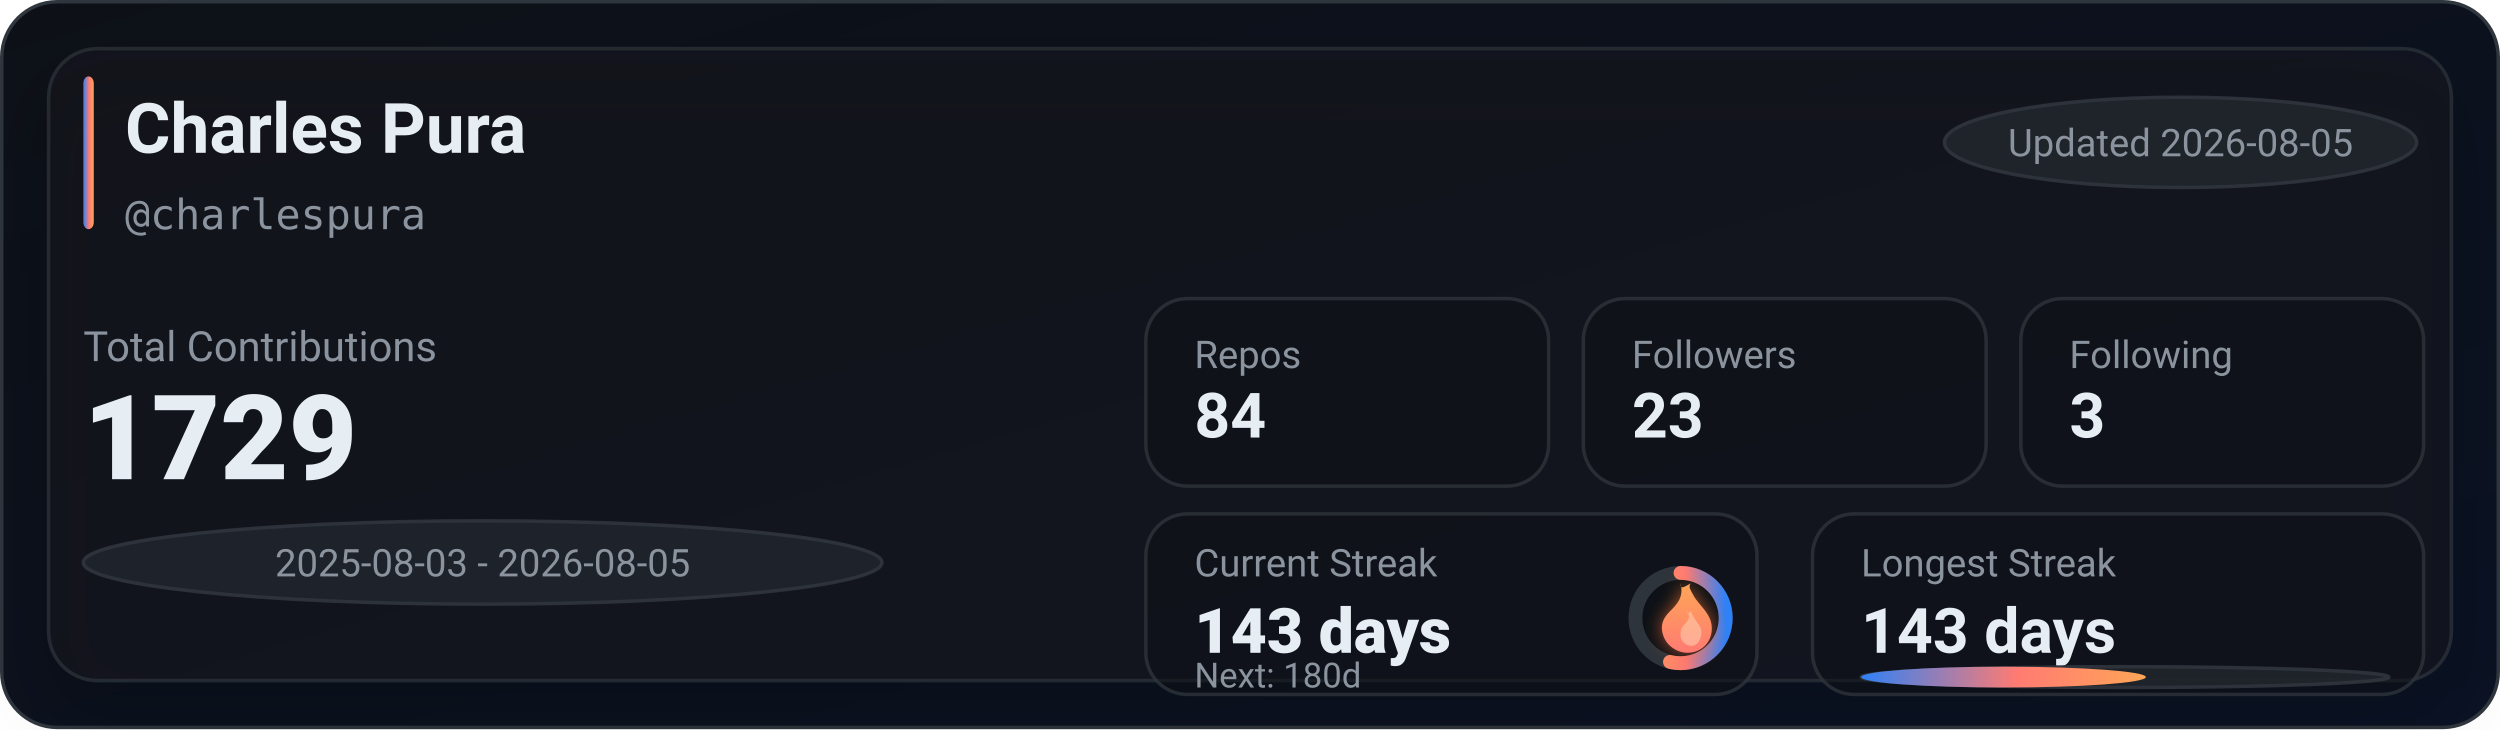
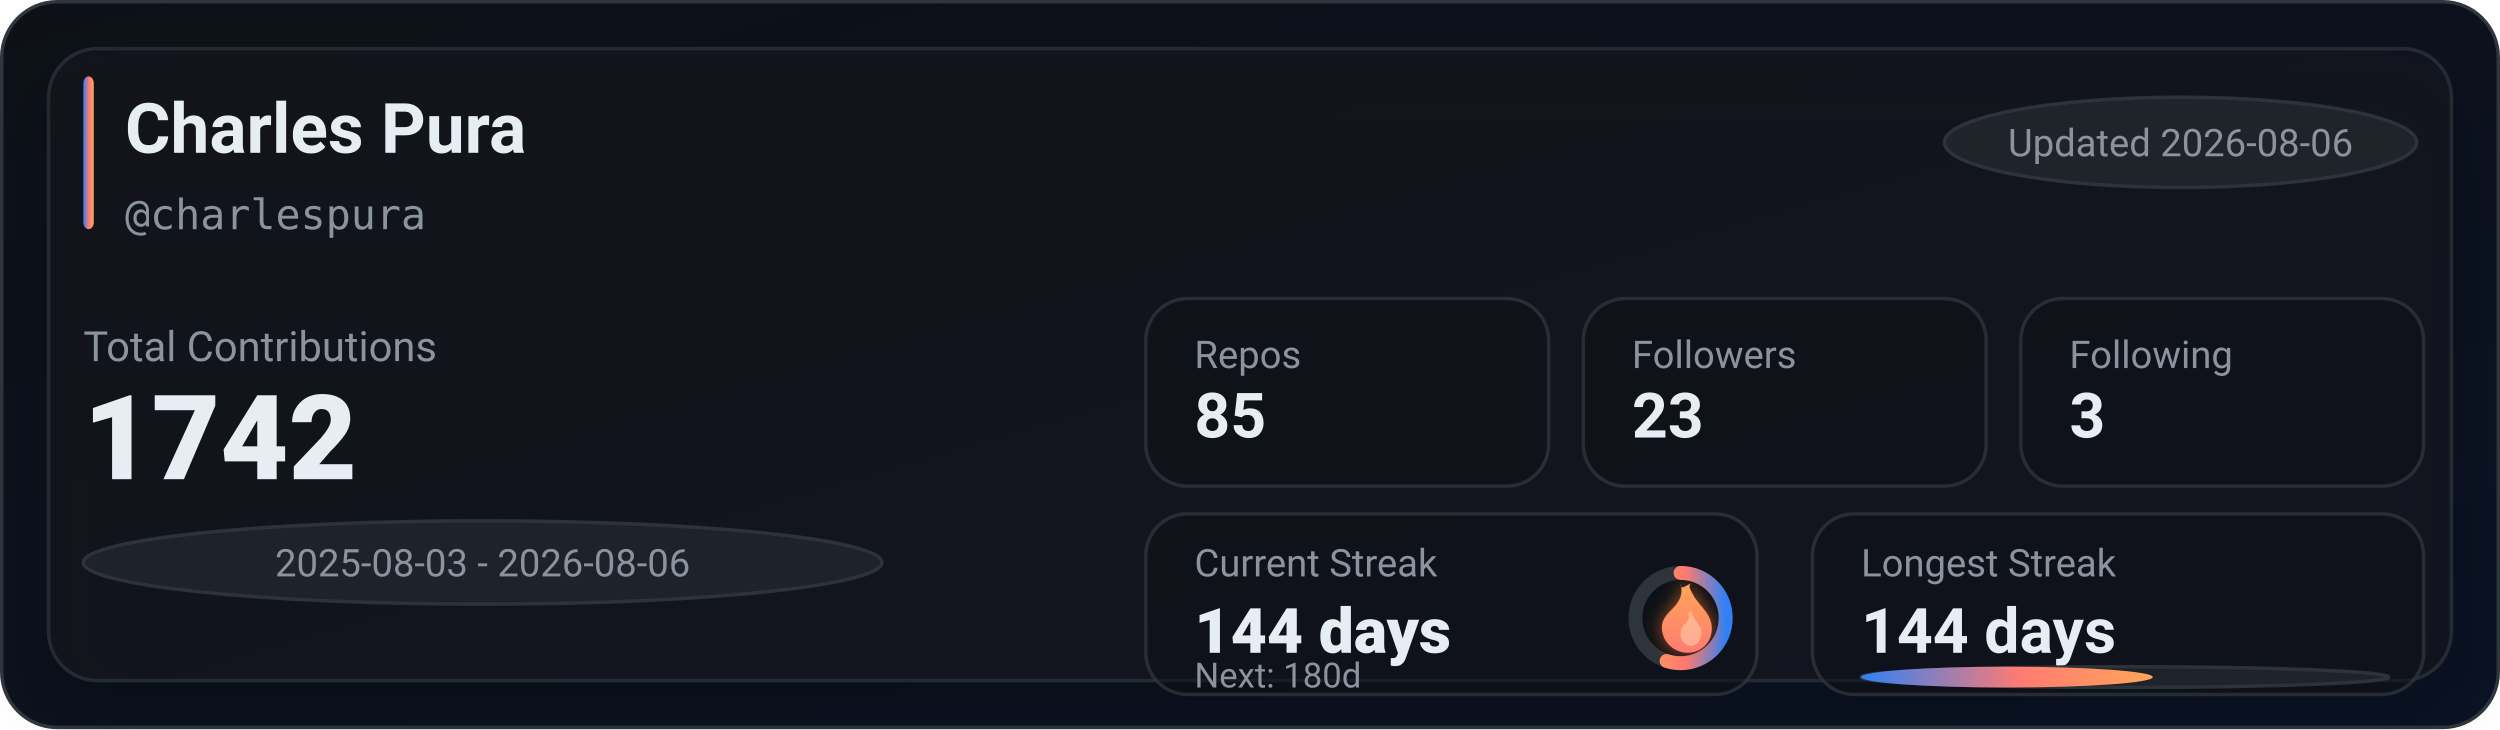
<svg xmlns="http://www.w3.org/2000/svg" width="720" height="210" viewBox="0 0 720 210" role="img" aria-label="GitHub stats for charlespura">
  <defs>
    <linearGradient id="bg" x1="0" y1="0" x2="1" y2="1">
      <stop offset="0%" stop-color="#0d1117" />
      <stop offset="100%" stop-color="#0a1224" />
    </linearGradient>
    <linearGradient id="accent" x1="0" y1="0" x2="1" y2="0">
      <stop offset="0%" stop-color="#2f81f7" />
      <stop offset="55%" stop-color="#ff7b72" />
      <stop offset="100%" stop-color="#ffa657" />
    </linearGradient>
    <linearGradient id="accentV" x1="0" y1="0" x2="0" y2="1">
      <stop offset="0%" stop-color="#ffa657" />
      <stop offset="55%" stop-color="#ff7b72" />
      <stop offset="100%" stop-color="#2f81f7" />
    </linearGradient>
    <linearGradient id="fire" x1="0" y1="0" x2="0" y2="1">
      <stop offset="0%" stop-color="#ffa657" />
      <stop offset="100%" stop-color="#ff7b72" />
    </linearGradient>
    <filter id="glow" x="-30%" y="-30%" width="160%" height="160%">
      <feGaussianBlur stdDeviation="2.5" result="blur" />
      <feColorMatrix in="blur" type="matrix" values="           1 0 0 0 0           0 0.6 0 0 0           0 0 0.2 0 0           0 0 0 0.65 0" result="colored" />
      <feMerge>
        <feMergeNode in="colored" />
        <feMergeNode in="SourceGraphic" />
      </feMerge>
    </filter>
    <filter id="softShadow" x="-30%" y="-30%" width="160%" height="160%">
      <feDropShadow dx="0" dy="10" stdDeviation="10" flood-color="#000000" flood-opacity="0.35" />
    </filter>
  </defs>
  <rect x="0.5" y="0.5" width="719" height="209" rx="16" fill="url(#bg)" stroke="#30363d" />
  <g filter="url(#softShadow)">
    <rect x="14" y="14" width="692" height="182" rx="14" fill="rgba(22,27,34,0.55)" stroke="rgba(48,54,61,0.65)" />
  </g>
  <rect x="24" y="22" width="3" height="44" rx="2" fill="url(#accent)" />
  <text x="36" y="44" fill="#e6edf3" font-family="ui-sans-serif,system-ui,-apple-system,Segoe UI,Roboto,Helvetica,Arial" font-size="20" font-weight="780">Charles Pura</text>
  <text x="36" y="66" fill="#8b949e" font-family="ui-monospace,SFMono-Regular,Menlo,Monaco,Consolas,monospace" font-size="12">@charlespura</text>
  <g transform="translate(560, 28)">
    <rect x="0" y="0" width="136" height="26" rx="999" fill="rgba(33,38,45,0.85)" stroke="rgba(48,54,61,0.9)" />
-     <text x="68" y="17" text-anchor="middle" fill="#8b949e" font-family="ui-sans-serif,system-ui,-apple-system,Segoe UI,Roboto,Helvetica,Arial" font-size="11">Updated 2026-08-05</text>
+     <text x="68" y="17" text-anchor="middle" fill="#8b949e" font-family="ui-sans-serif,system-ui,-apple-system,Segoe UI,Roboto,Helvetica,Arial" font-size="11">Updated 2026-08-06</text>
  </g>
  <text x="24" y="104" fill="#8b949e" font-family="ui-sans-serif,system-ui,-apple-system,Segoe UI,Roboto,Helvetica,Arial" font-size="12">Total Contributions</text>
-   <text x="24" y="138" fill="#e6edf3" font-family="ui-sans-serif,system-ui,-apple-system,Segoe UI,Roboto,Helvetica,Arial" font-size="34" font-weight="900">1729</text>
+   <text x="24" y="138" fill="#e6edf3" font-family="ui-sans-serif,system-ui,-apple-system,Segoe UI,Roboto,Helvetica,Arial" font-size="34" font-weight="900">1742</text>
  <g transform="translate(24, 150)">
    <rect x="0" y="0" width="230" height="24" rx="999" fill="rgba(33,38,45,0.8)" stroke="rgba(48,54,61,0.9)" />
-     <text x="115" y="16" text-anchor="middle" fill="#8b949e" font-family="ui-sans-serif,system-ui,-apple-system,Segoe UI,Roboto,Helvetica,Arial" font-size="11">2025-08-03 - 2026-08-05</text>
+     <text x="115" y="16" text-anchor="middle" fill="#8b949e" font-family="ui-sans-serif,system-ui,-apple-system,Segoe UI,Roboto,Helvetica,Arial" font-size="11">2025-08-03 - 2026-08-06</text>
  </g>
  <g transform="translate(330, 86)">
    <rect x="0" y="0" width="116" height="54" rx="12" fill="rgba(13,17,23,0.55)" stroke="rgba(48,54,61,0.75)" />
    <rect x="126" y="0" width="116" height="54" rx="12" fill="rgba(13,17,23,0.55)" stroke="rgba(48,54,61,0.75)" />
    <rect x="252" y="0" width="116" height="54" rx="12" fill="rgba(13,17,23,0.55)" stroke="rgba(48,54,61,0.75)" />
    <text x="14" y="20" fill="#8b949e" font-family="ui-sans-serif,system-ui,-apple-system,Segoe UI,Roboto,Helvetica,Arial" font-size="11">Repos</text>
-     <text x="14" y="40" fill="#e6edf3" font-family="ui-sans-serif,system-ui,-apple-system,Segoe UI,Roboto,Helvetica,Arial" font-size="18" font-weight="780">84</text>
+     <text x="14" y="40" fill="#e6edf3" font-family="ui-sans-serif,system-ui,-apple-system,Segoe UI,Roboto,Helvetica,Arial" font-size="18" font-weight="780">85</text>
    <text x="140" y="20" fill="#8b949e" font-family="ui-sans-serif,system-ui,-apple-system,Segoe UI,Roboto,Helvetica,Arial" font-size="11">Followers</text>
    <text x="140" y="40" fill="#e6edf3" font-family="ui-sans-serif,system-ui,-apple-system,Segoe UI,Roboto,Helvetica,Arial" font-size="18" font-weight="780">23</text>
    <text x="266" y="20" fill="#8b949e" font-family="ui-sans-serif,system-ui,-apple-system,Segoe UI,Roboto,Helvetica,Arial" font-size="11">Following</text>
    <text x="266" y="40" fill="#e6edf3" font-family="ui-sans-serif,system-ui,-apple-system,Segoe UI,Roboto,Helvetica,Arial" font-size="18" font-weight="780">3</text>
  </g>
  <g transform="translate(330, 148)">
    <rect x="0" y="0" width="176" height="52" rx="12" fill="rgba(13,17,23,0.55)" stroke="rgba(48,54,61,0.75)" />
    <rect x="192" y="0" width="176" height="52" rx="12" fill="rgba(13,17,23,0.55)" stroke="rgba(48,54,61,0.75)" />
    <text x="14" y="18" fill="#8b949e" font-family="ui-sans-serif,system-ui,-apple-system,Segoe UI,Roboto,Helvetica,Arial" font-size="11">Current Streak</text>
-     <text x="14" y="40" fill="#e6edf3" font-family="ui-sans-serif,system-ui,-apple-system,Segoe UI,Roboto,Helvetica,Arial" font-size="18" font-weight="860">143 days</text>
+     <text x="14" y="40" fill="#e6edf3" font-family="ui-sans-serif,system-ui,-apple-system,Segoe UI,Roboto,Helvetica,Arial" font-size="18" font-weight="860">144 days</text>
    <g transform="translate(154, 30)">
      <circle cx="0" cy="0" r="13" fill="rgba(13,17,23,0.85)" stroke="rgba(48,54,61,0.95)" stroke-width="4" />
-       <circle cx="0" cy="0" r="13" fill="none" stroke="url(#accentV)" stroke-width="4" stroke-linecap="round" stroke-dasharray="43.9 37.78" transform="rotate(-90)" />
+       <circle cx="0" cy="0" r="13" fill="none" stroke="url(#accentV)" stroke-width="4" stroke-linecap="round" stroke-dasharray="44.92 36.76" transform="rotate(-90)" />
      <g transform="translate(-10, -12)" filter="url(#glow)">
        <path d="M10 2c1 4-1 6-3 8-2 2-3 4-2 7 1 3 4 5 7 5 4 0 7-3 7-7 0-4-3-6-5-9-1-2-2-3-1-4-2 1-3 2-3 0z" fill="url(#fire)" />
        <path d="M12 10c1 2 0 3-1 4-1 1-1 2-1 3 0 2 2 3 3 3 2 0 3-2 3-4 0-2-2-3-3-6-1 1-1 1-1 0z" fill="#ffd1b3" opacity="0.55" />
      </g>
    </g>
    <text x="14" y="50" fill="#8b949e" font-family="ui-sans-serif,system-ui,-apple-system,Segoe UI,Roboto,Helvetica,Arial" font-size="10">Next: 180d</text>
    <text x="206" y="18" fill="#8b949e" font-family="ui-sans-serif,system-ui,-apple-system,Segoe UI,Roboto,Helvetica,Arial" font-size="11">Longest Streak</text>
-     <text x="206" y="40" fill="#e6edf3" font-family="ui-sans-serif,system-ui,-apple-system,Segoe UI,Roboto,Helvetica,Arial" font-size="18" font-weight="780">143 days</text>
+     <text x="206" y="40" fill="#e6edf3" font-family="ui-sans-serif,system-ui,-apple-system,Segoe UI,Roboto,Helvetica,Arial" font-size="18" font-weight="780">144 days</text>
    <rect x="206" y="44" width="152" height="6" rx="999" fill="rgba(33,38,45,0.85)" stroke="rgba(48,54,61,0.9)" />
-     <rect x="206" y="44" width="82" height="6" rx="999" fill="url(#accent)" />
+     <rect x="206" y="44" width="84" height="6" rx="999" fill="url(#accent)" />
  </g>
</svg>
